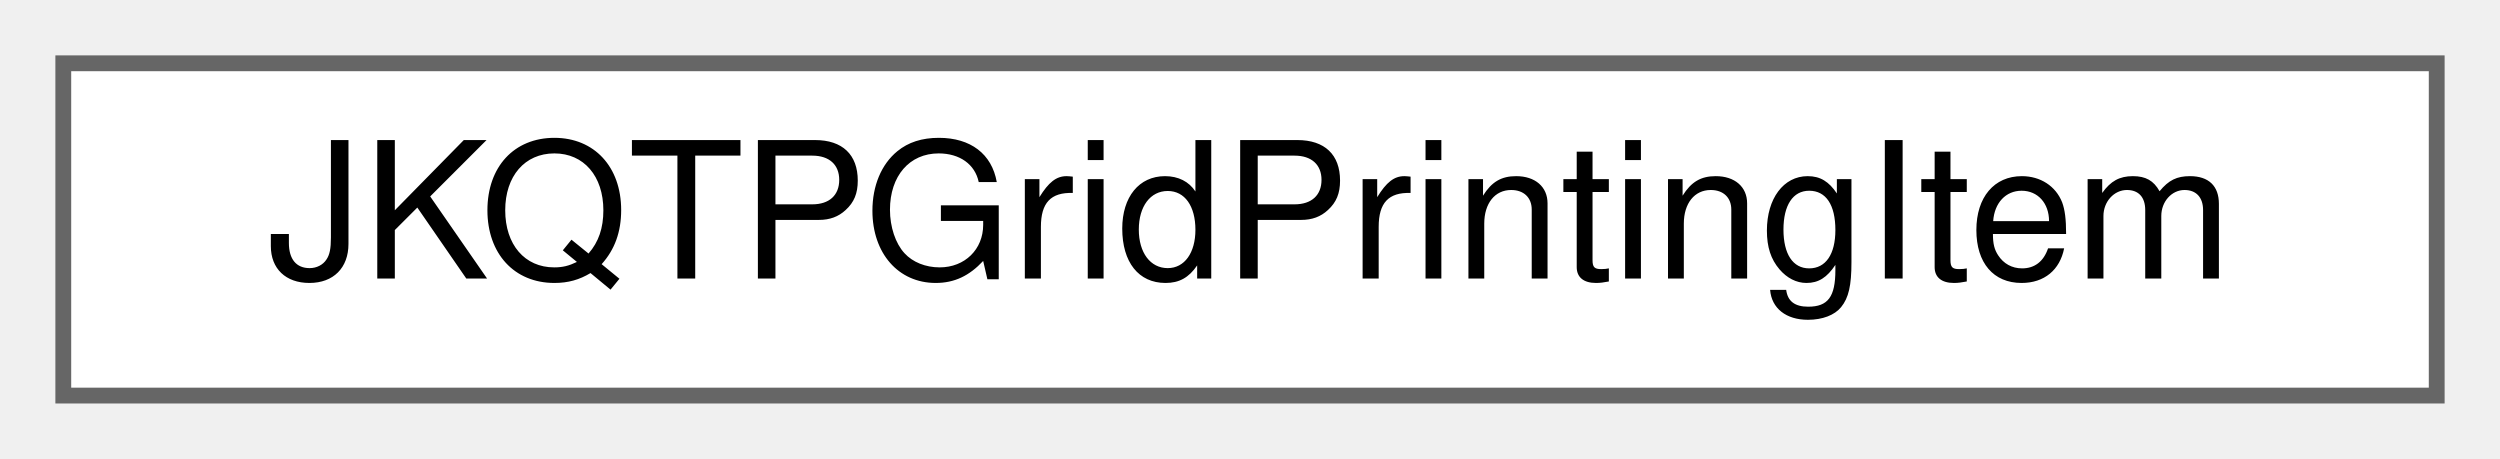
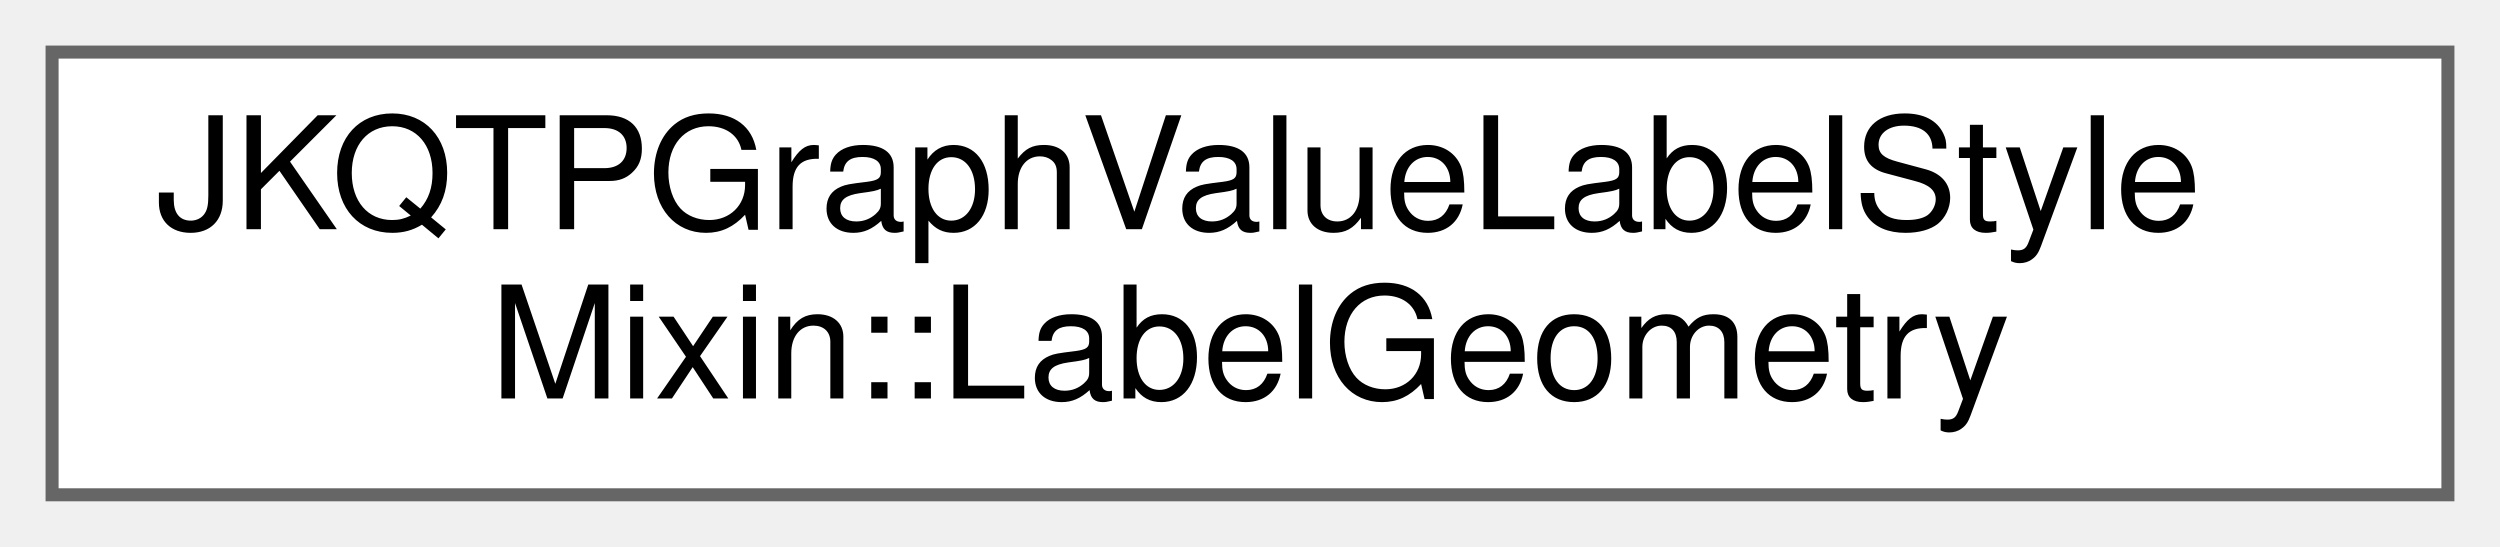
- <svg xmlns="http://www.w3.org/2000/svg" xmlns:xlink="http://www.w3.org/1999/xlink" width="158pt" height="29pt" viewBox="0.00 0.00 158.00 29.00">
-   <g id="graph0" class="graph" transform="scale(1 1) rotate(0) translate(4 25)">
+ <svg xmlns="http://www.w3.org/2000/svg" xmlns:xlink="http://www.w3.org/1999/xlink" width="192pt" height="42pt" viewBox="0.00 0.00 192.00 42.00">
+   <g id="graph0" class="graph" transform="scale(1 1) rotate(0) translate(4 38)">
    <g id="Node000000" class="node">
      <g id="a_Node000000">
-         <a xlink:href="group__jkqtpplottersupprt.html#struct_j_k_q_t_p_grid_printing_item" target="_top" xlink:title="used to represent the position of other graphs in Saving and Printing Graphs">
-           <polygon fill="white" stroke="#666666" points="150,-21 0,-21 0,0 150,0 150,-21" />
-           <text text-anchor="middle" x="75" y="-7.4" font-family="Helvetica,sans-Serif" font-size="12.00">JKQTPGridPrintingItem</text>
+         <a xlink:href="struct_j_k_q_t_p_graph_value_label_style_mixin_1_1_label_geometry.html" target="_top" xlink:title="describes details about the geometry of a label, used by calcLabelGeometry()">
+           <polygon fill="white" stroke="#666666" points="184,-34 0,-34 0,0 184,0 184,-34" />
+           <text text-anchor="start" x="8" y="-20.4" font-family="Helvetica,sans-Serif" font-size="12.00">JKQTPGraphValueLabelStyle</text>
+           <text text-anchor="middle" x="92" y="-7.4" font-family="Helvetica,sans-Serif" font-size="12.00">Mixin::LabelGeometry</text>
        </a>
      </g>
    </g>
  </g>
</svg>
